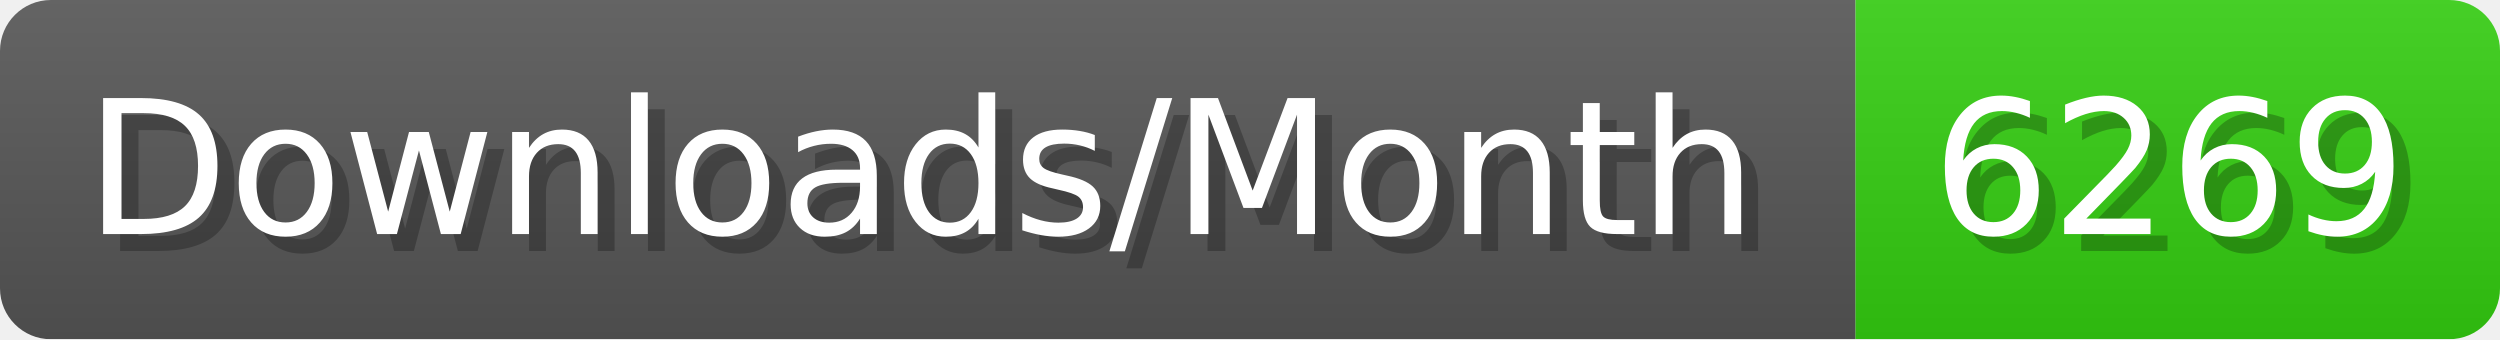
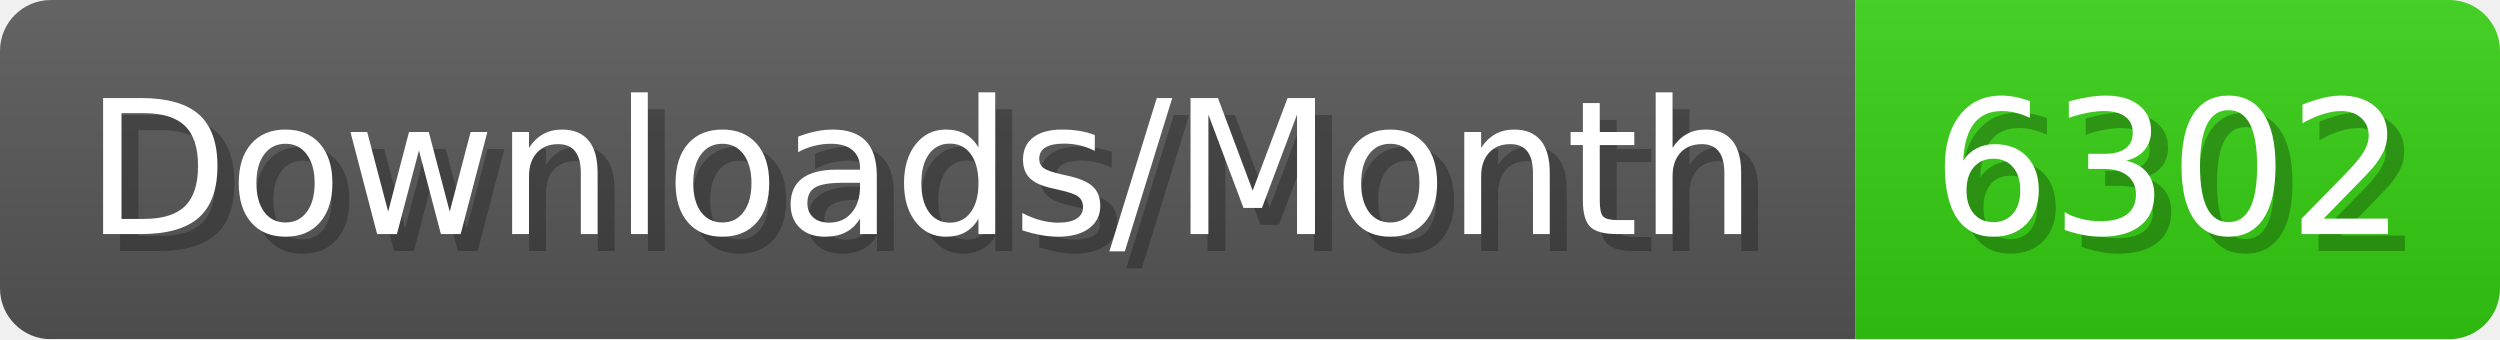
- <svg xmlns="http://www.w3.org/2000/svg" width="147.4" height="20" viewBox="0 0 1474 200" role="img" aria-label="Downloads/Month: 6269">
+ <svg xmlns="http://www.w3.org/2000/svg" width="147.4" height="20" viewBox="0 0 1474 200" role="img" aria-label="Downloads/Month: 6302">
  <linearGradient id="YlXUI" x2="0" y2="100%">
    <stop offset="0" stop-opacity=".1" stop-color="#EEE" />
    <stop offset="1" stop-opacity=".1" />
  </linearGradient>
  <mask id="JHhop">
    <rect width="1474" height="200" rx="30" fill="#FFF" />
  </mask>
  <g mask="url(#JHhop)">
    <rect width="1094" height="200" fill="#555" />
    <rect width="380" height="200" fill="#3C1" x="1094" />
    <rect width="1474" height="200" fill="url(#YlXUI)" />
  </g>
  <g aria-hidden="true" fill="#fff" text-anchor="start" font-family="Verdana,DejaVu Sans,sans-serif" font-size="110">
    <text x="60" y="148" textLength="994" fill="#000" opacity="0.25">Downloads/Month</text>
    <text x="50" y="138" textLength="994">Downloads/Month</text>
-     <text x="1149" y="148" textLength="280" fill="#000" opacity="0.25">6269</text>
-     <text x="1139" y="138" textLength="280">6269</text>
+     <text x="1149" y="148" textLength="280" fill="#000" opacity="0.25">6302</text>
+     <text x="1139" y="138" textLength="280">6302</text>
  </g>
</svg>
